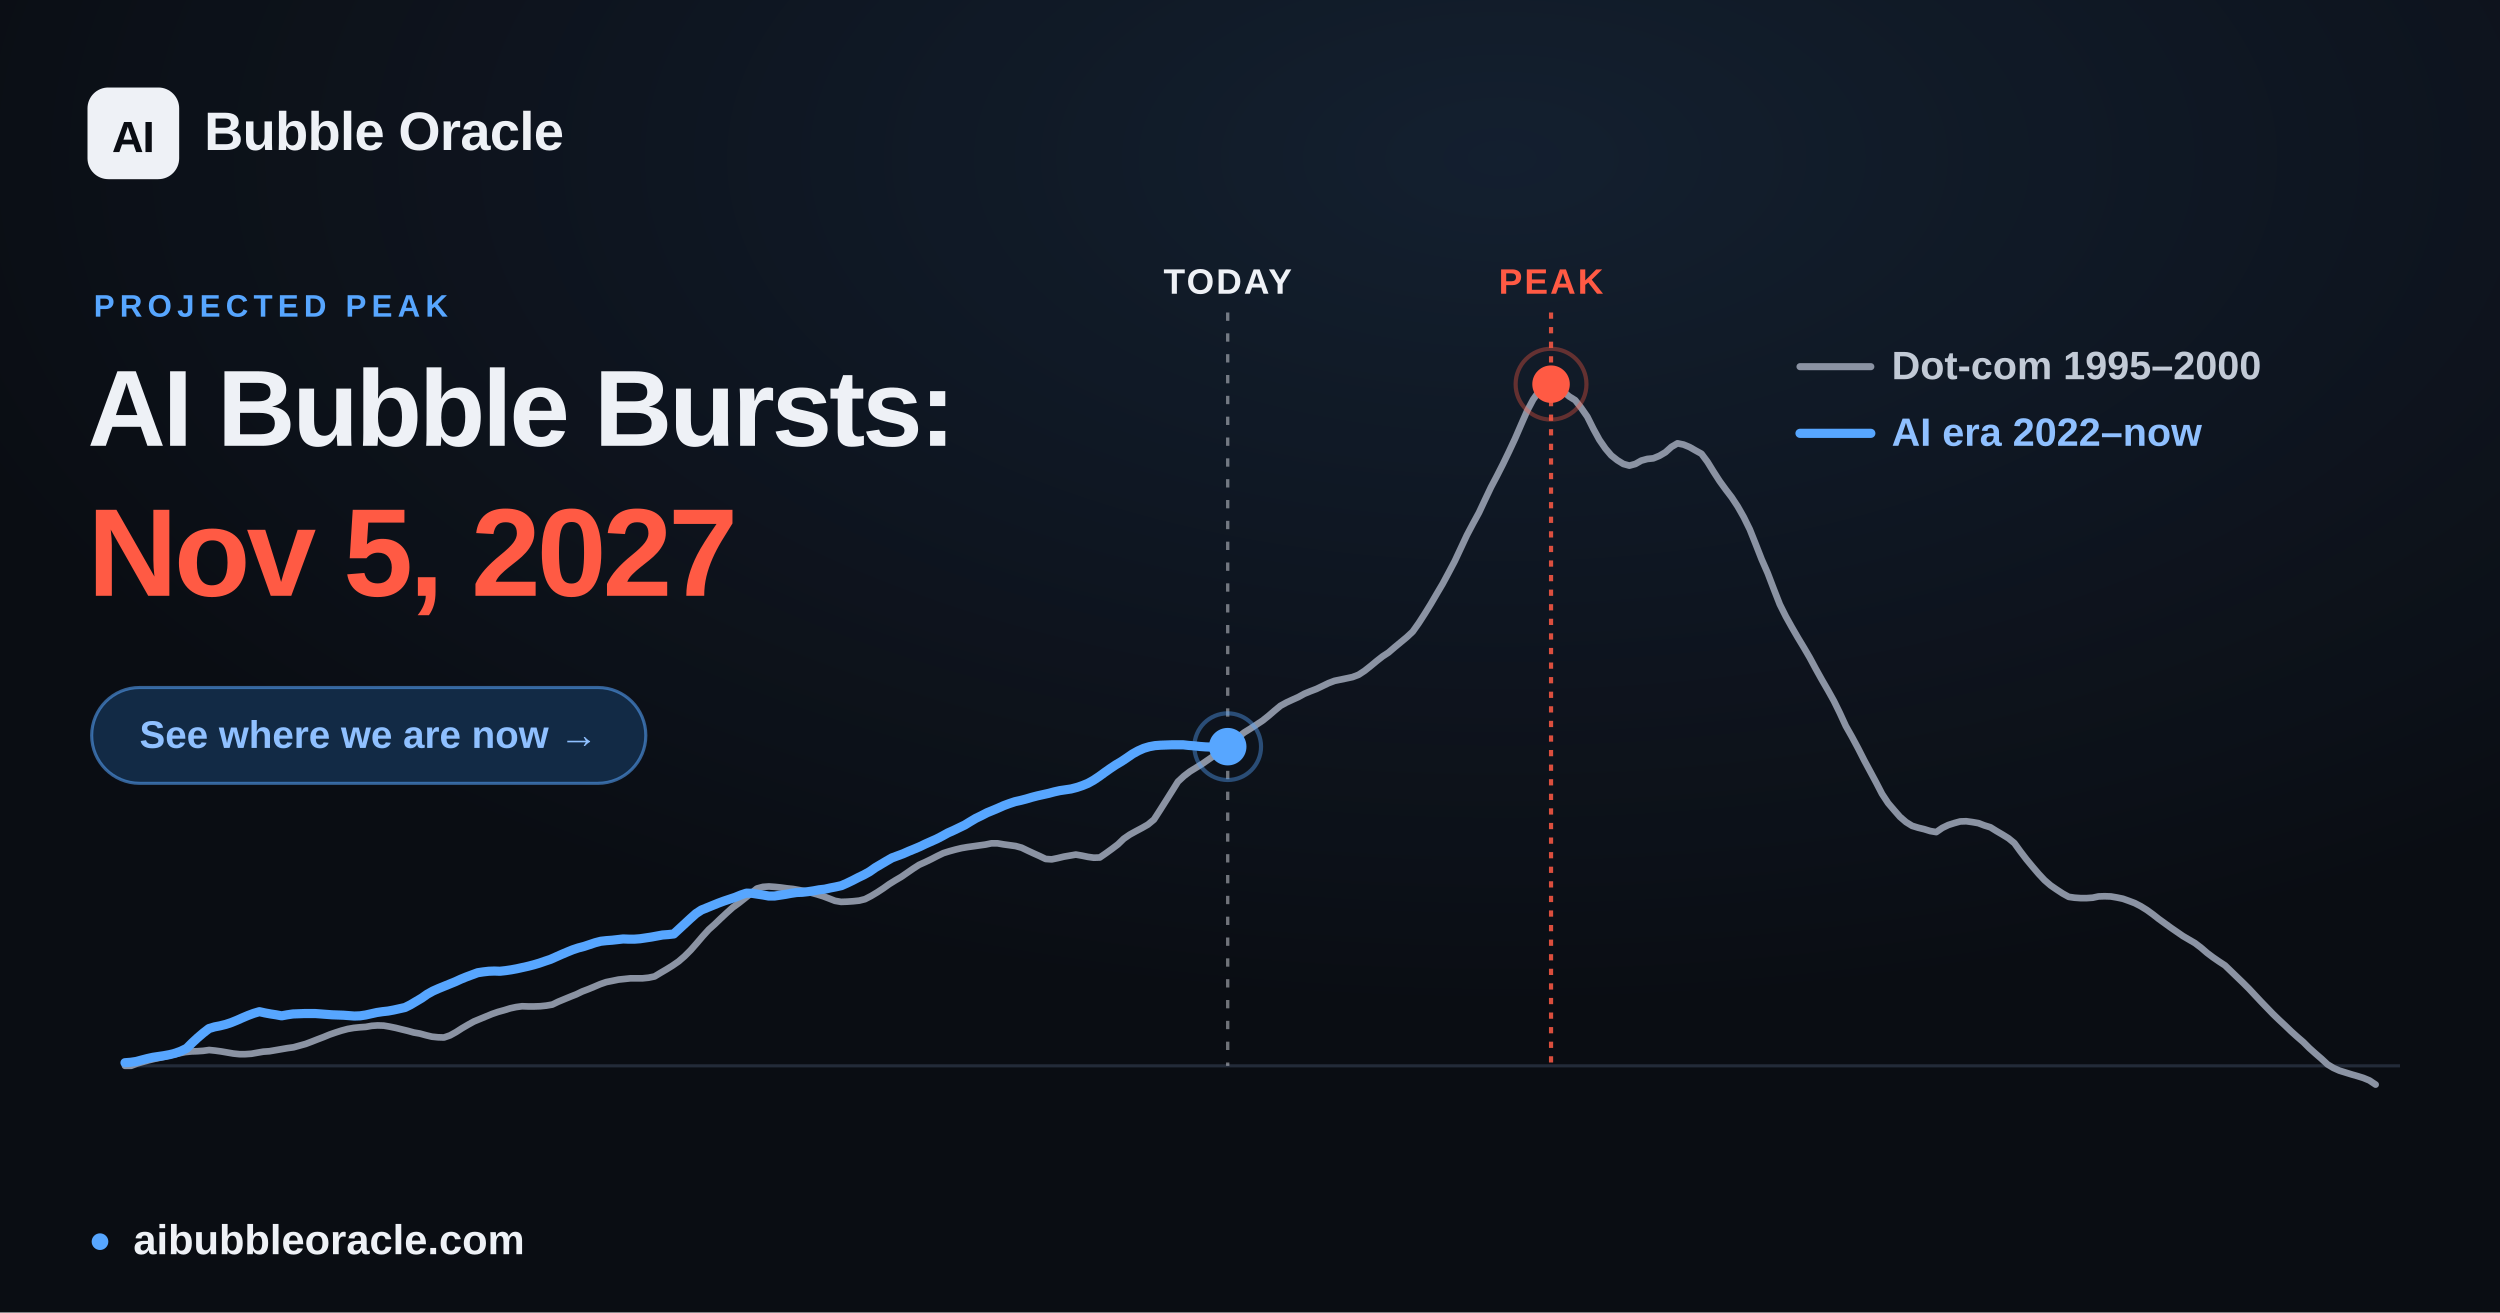
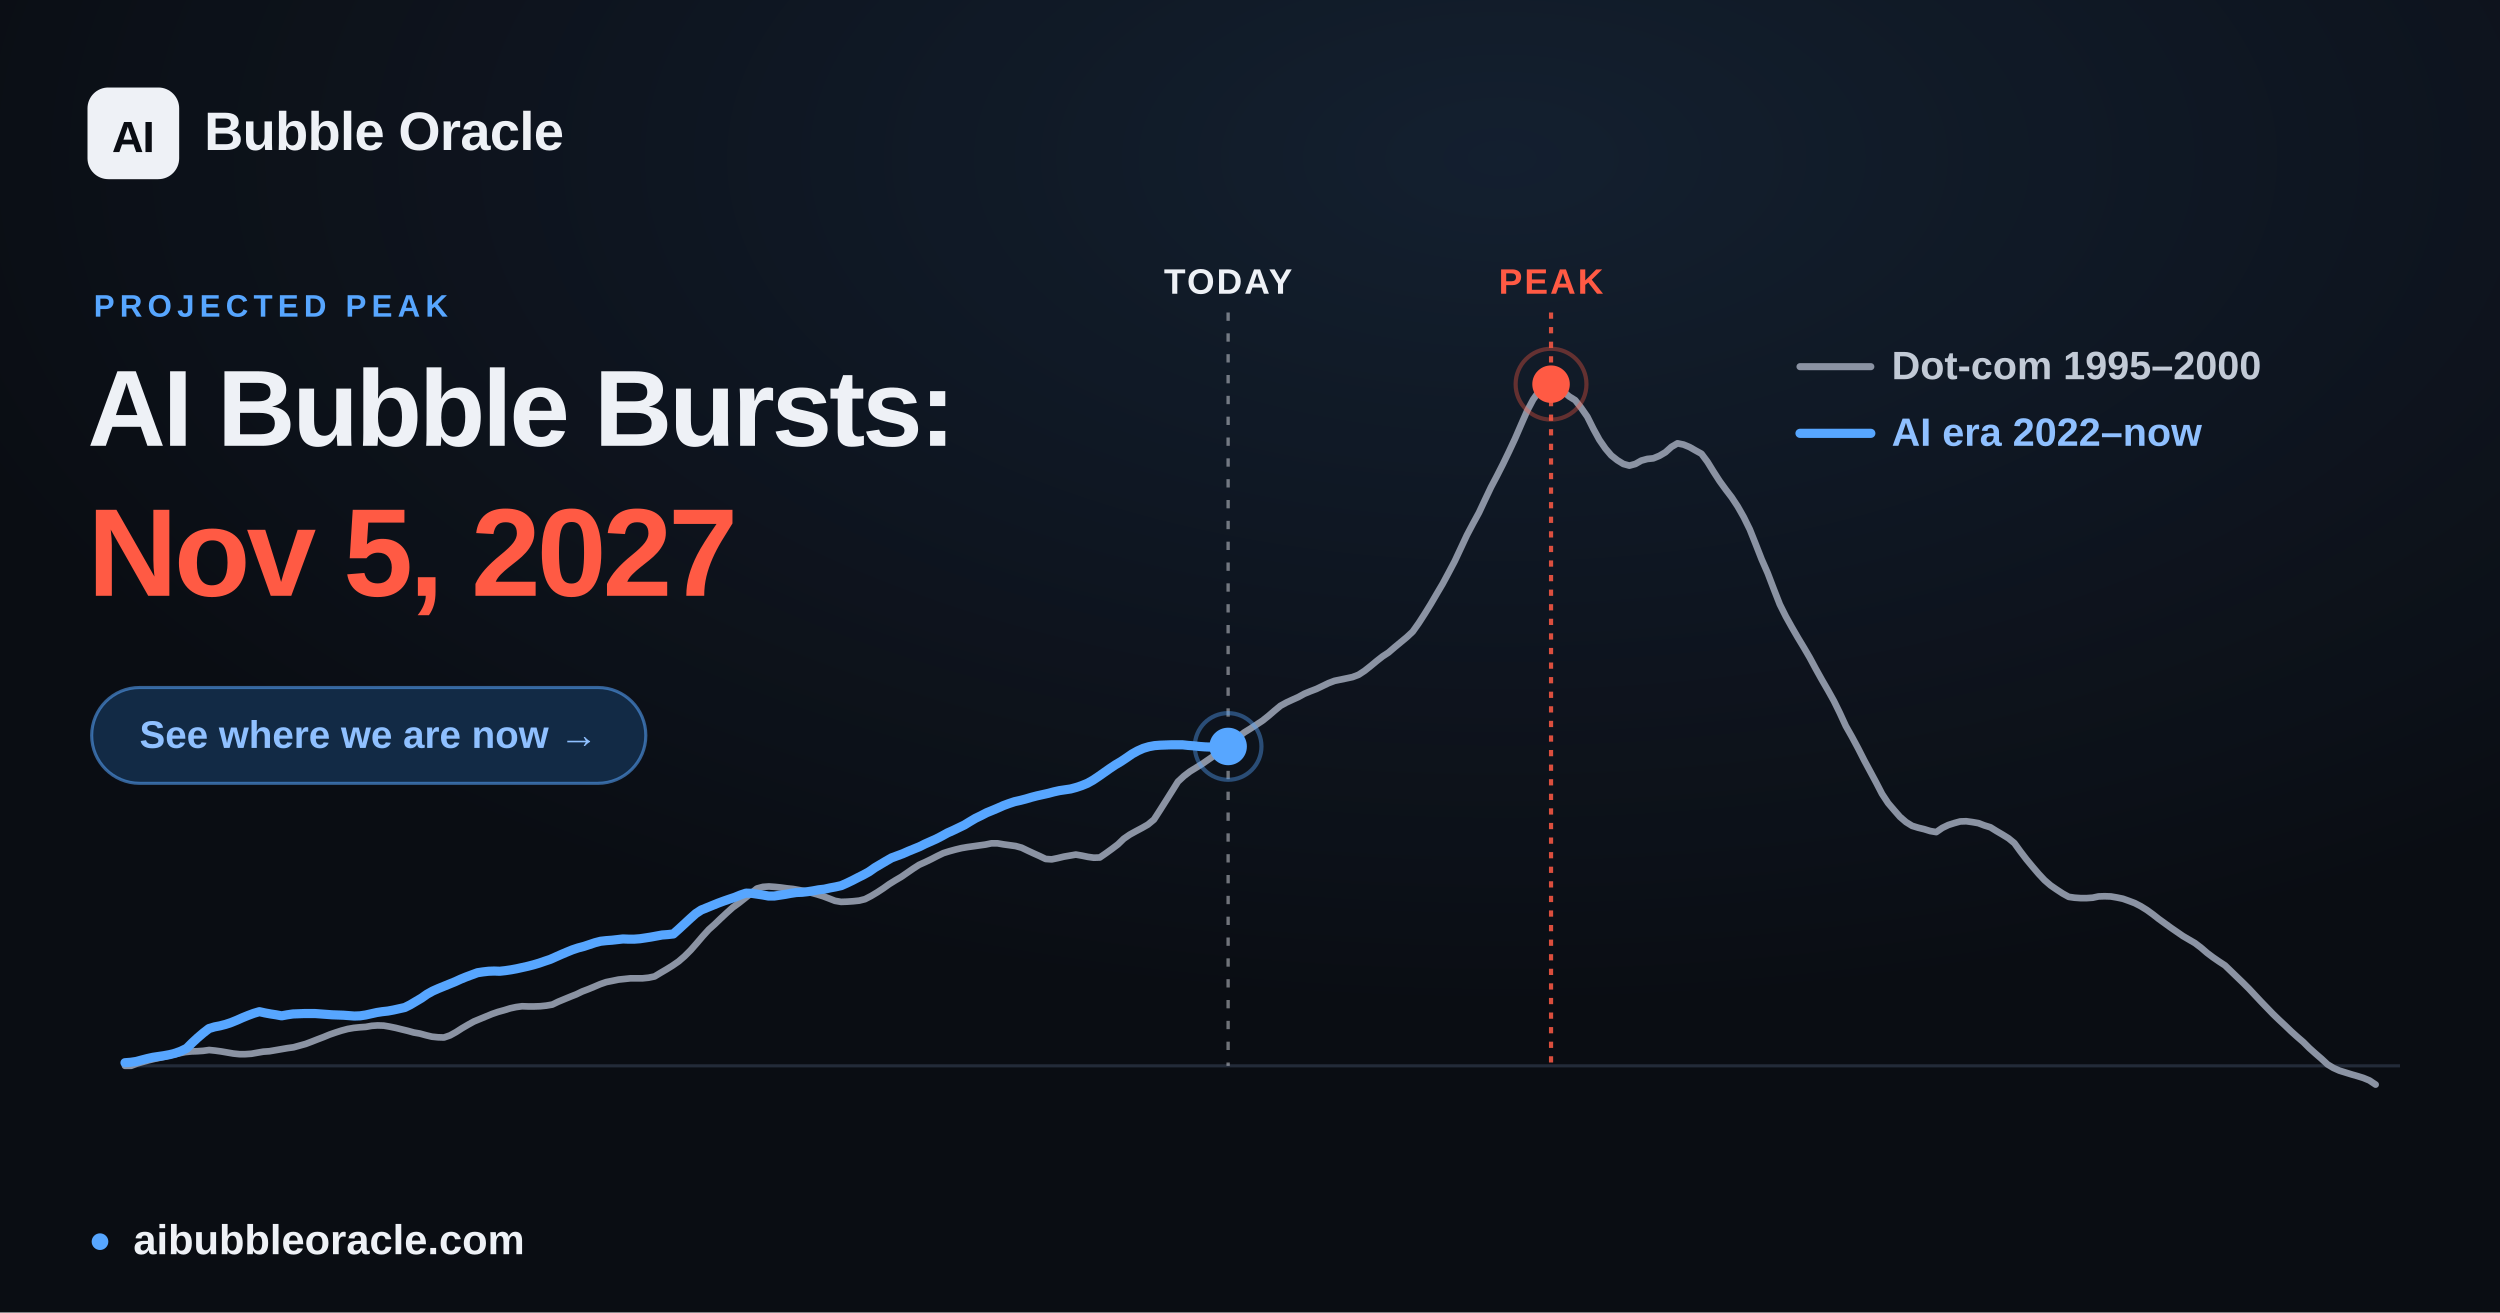
<svg xmlns="http://www.w3.org/2000/svg" width="1200" height="630" viewBox="0 0 1200 630" font-family="Arial, 'Liberation Sans', 'DejaVu Sans', sans-serif">
  <defs>
    <radialGradient id="glow" cx="60%" cy="12%" r="65%">
      <stop offset="0" stop-color="#57a6ff" stop-opacity="0.12" />
      <stop offset="1" stop-color="#57a6ff" stop-opacity="0" />
    </radialGradient>
  </defs>
  <rect width="1200" height="630" fill="#0a0d13" />
  <rect width="1200" height="630" fill="url(#glow)" />
  <line x1="60.0" y1="511.6" x2="1152.0" y2="511.6" stroke="#232b39" stroke-width="1.5" />
-   <line x1="589.3" y1="150" x2="589.3" y2="511.6" stroke="#eef1f6" stroke-opacity="0.45" stroke-width="1.6" stroke-dasharray="4 6" />
-   <text x="589.3" y="141" text-anchor="middle" font-size="17" font-weight="700" fill="#eef1f6" letter-spacing="1">TODAY</text>
+   <line x1="589.5" y1="150" x2="589.5" y2="511.6" stroke="#eef1f6" stroke-opacity="0.45" stroke-width="1.6" stroke-dasharray="4 6" />
+   <text x="589.5" y="141" text-anchor="middle" font-size="17" font-weight="700" fill="#eef1f6" letter-spacing="1">TODAY</text>
  <line x1="744.5" y1="150" x2="744.5" y2="511.6" stroke="#ff5a44" stroke-opacity="0.85" stroke-width="2" stroke-dasharray="3 4" />
  <text x="744.5" y="141" text-anchor="middle" font-size="17" font-weight="700" fill="#ff5a44" letter-spacing="1">PEAK</text>
  <polyline points="60.0,511.6 62.9,511.6 65.8,510.5 68.6,509.7 71.5,508.9 74.4,508.2 77.3,507.6 80.3,506.9 83.1,506.2 86.0,505.6 88.9,505.0 91.8,504.7 94.6,504.6 97.5,504.4 100.4,504.0 103.3,504.3 106.2,504.7 109.1,505.2 112.0,505.7 114.9,506.0 117.8,506.0 120.7,505.8 123.5,505.3 126.4,504.8 129.3,504.6 132.2,504.1 135.1,503.6 138.0,503.1 140.9,502.7 143.8,501.9 146.7,501.1 149.6,500.0 152.4,498.9 155.3,497.8 158.2,496.6 161.1,495.6 163.9,494.7 166.9,493.9 169.8,493.4 172.7,493.1 175.6,492.9 178.4,492.4 181.3,492.2 184.2,492.3 187.1,492.8 190.0,493.4 192.8,494.1 195.7,494.8 198.6,495.6 201.5,496.1 204.4,496.9 207.3,497.6 210.2,497.9 213.1,498.0 216.0,497.0 218.9,495.4 221.7,493.6 224.6,491.9 227.5,490.3 230.4,489.1 233.3,487.9 236.2,486.7 239.1,485.7 242.0,484.9 244.9,484.0 247.7,483.4 250.6,483.0 253.5,483.1 256.4,483.1 259.3,483.0 262.2,482.7 265.1,482.2 268.0,480.8 270.9,479.6 273.8,478.4 276.6,477.3 279.5,475.9 282.4,474.8 285.3,473.6 288.1,472.4 291.0,471.4 294.0,470.8 296.9,470.2 299.8,469.9 302.6,469.6 305.5,469.6 308.4,469.6 311.3,469.3 314.2,468.7 317.0,467.0 319.9,465.3 322.8,463.5 325.7,461.5 328.6,459.0 331.5,456.1 334.4,452.8 337.3,449.4 340.2,446.2 343.1,443.6 345.9,440.9 348.8,438.2 351.7,435.6 354.6,433.5 357.5,431.2 360.4,428.9 363.3,426.5 366.2,425.7 369.1,425.5 371.9,425.7 374.8,426.0 377.7,426.4 380.6,426.7 383.5,427.2 386.4,427.8 389.3,428.5 392.2,429.3 395.1,430.2 398.0,431.3 400.8,432.4 403.7,432.9 406.6,432.8 409.5,432.6 412.4,432.3 415.2,431.6 418.1,430.1 421.1,428.3 424.0,426.4 426.8,424.4 429.7,422.6 432.6,420.9 435.5,418.9 438.4,416.9 441.2,415.1 444.1,413.8 447.0,412.4 449.9,410.9 452.8,409.5 455.7,408.6 458.6,407.8 461.5,407.1 464.4,406.6 467.3,406.2 470.1,405.8 473.0,405.4 475.9,404.8 478.8,404.8 481.7,405.3 484.6,405.7 487.5,406.1 490.4,406.9 493.3,408.3 496.1,409.6 499.0,410.9 501.9,412.3 504.8,412.5 507.7,411.9 510.6,411.2 513.5,410.7 516.4,410.2 519.3,410.7 522.2,411.3 525.0,411.7 527.9,411.6 530.8,409.6 533.7,407.5 536.6,405.3 539.4,402.6 542.3,400.6 545.2,399.0 548.2,397.4 551.0,395.8 553.9,393.4 556.8,388.9 559.7,384.3 562.6,379.7 565.4,375.2 568.3,372.5 571.2,370.3 574.1,368.5 577.0,366.7 579.9,364.7 582.8,362.7 585.7,360.6 588.6,358.8 591.5,356.5 594.3,353.8 597.2,351.6 600.1,349.8 603.0,347.9 605.9,346.0 608.8,343.7 611.7,341.2 614.6,338.8 617.5,337.2 620.3,335.9 623.2,334.6 626.1,333.0 629.0,331.8 631.9,330.7 634.8,329.3 637.7,327.9 640.6,326.8 643.5,326.2 646.4,325.6 649.2,325.0 652.1,323.9 655.0,322.0 657.9,319.7 660.8,317.3 663.6,315.1 666.5,313.2 669.4,310.7 672.3,308.3 675.2,305.9 678.1,303.2 681.0,299.1 683.9,294.6 686.8,289.9 689.6,285.1 692.5,280.2 695.4,274.8 698.3,269.3 701.2,263.1 704.1,256.9 707.0,251.4 709.9,246.1 712.8,239.9 715.7,233.8 718.5,228.5 721.4,222.8 724.3,216.8 727.2,210.6 730.1,203.9 733.0,197.3 735.9,191.8 738.8,187.7 741.7,184.7 744.5,184.4 747.4,185.6 750.3,187.9 753.2,190.3 756.1,192.1 758.9,195.7 761.9,200.0 764.8,205.8 767.7,211.1 770.6,215.3 773.4,218.6 776.3,220.9 779.2,222.7 782.1,223.5 785.0,222.7 787.8,221.1 790.7,220.3 793.6,220.0 796.5,218.8 799.4,217.1 802.3,214.5 805.2,212.8 808.1,213.4 811.0,214.6 813.8,216.2 816.7,217.8 819.6,221.7 822.5,226.4 825.4,230.9 828.3,234.9 831.2,238.7 834.1,243.1 837.0,248.2 839.9,254.1 842.7,261.1 845.6,268.5 848.5,275.1 851.4,282.7 854.3,290.1 857.2,295.9 860.1,301.1 863.0,306.1 865.9,310.9 868.7,315.7 871.6,321.1 874.5,326.3 877.4,331.3 880.3,336.5 883.1,342.2 886.0,348.5 889.0,353.8 891.9,359.2 894.8,364.9 897.6,370.1 900.5,375.5 903.4,381.1 906.3,385.5 909.2,388.9 912.0,392.1 914.9,394.6 917.8,396.4 920.7,397.3 923.6,398.0 926.5,398.9 929.4,399.4 932.3,397.4 935.2,396.0 938.0,395.1 940.9,394.3 943.8,394.2 946.7,394.6 949.6,395.1 952.5,396.2 955.4,397.1 958.3,398.9 961.2,400.6 964.1,402.4 966.9,404.7 969.8,408.7 972.7,412.5 975.6,416.0 978.5,419.4 981.4,422.5 984.3,425.0 987.2,427.0 990.1,428.9 993.0,430.5 995.8,430.9 998.7,431.1 1001.6,431.1 1004.5,430.9 1007.3,430.3 1010.2,430.2 1013.2,430.3 1016.1,430.8 1019.0,431.4 1021.8,432.4 1024.7,433.5 1027.6,435.0 1030.5,436.8 1033.4,438.9 1036.2,441.1 1039.1,443.2 1042.0,445.3 1044.9,447.3 1047.8,449.3 1050.7,451.0 1053.6,452.7 1056.5,454.9 1059.4,457.4 1062.2,459.5 1065.1,461.5 1068.0,463.4 1070.9,466.2 1073.8,469.0 1076.7,471.8 1079.6,474.7 1082.5,477.8 1085.4,480.9 1088.3,483.9 1091.1,486.8 1094.0,489.6 1096.9,492.3 1099.8,495.1 1102.7,497.7 1105.6,500.2 1108.5,503.1 1111.4,505.7 1114.3,508.2 1117.2,510.9 1120.0,512.6 1122.9,513.9 1125.8,514.8 1128.7,515.7 1131.5,516.5 1134.4,517.4 1137.3,518.6 1140.3,520.6" fill="none" stroke="#8b93a3" stroke-width="3.2" stroke-linejoin="round" stroke-linecap="round" />
-   <polyline points="60.0,510.1 62.7,509.9 65.4,509.5 68.0,508.8 70.7,508.1 73.4,507.5 76.1,507.1 78.8,506.7 81.5,506.2 84.2,505.5 86.9,504.5 89.6,503.2 92.2,500.6 94.9,498.1 97.6,495.8 100.3,493.7 103.0,492.9 105.6,492.4 108.4,491.7 111.1,490.8 113.8,489.7 116.5,488.5 119.1,487.4 121.8,486.4 124.5,485.6 127.2,486.2 129.9,486.7 132.5,487.1 135.2,487.6 137.9,487.1 140.6,486.7 143.3,486.6 146.0,486.5 148.7,486.5 151.4,486.5 154.1,486.7 156.7,486.9 159.4,487.1 162.1,487.2 164.8,487.3 167.5,487.5 170.1,487.7 172.8,487.6 175.5,487.2 178.2,486.6 180.9,486.0 183.6,485.6 186.3,485.3 189.0,484.8 191.7,484.2 194.4,483.6 197.0,482.3 199.7,480.7 202.4,479.1 205.1,477.2 207.8,475.7 210.5,474.5 213.2,473.4 215.9,472.3 218.6,471.2 221.2,470.0 223.9,468.9 226.6,467.9 229.3,466.9 232.0,466.5 234.6,466.2 237.3,466.1 240.0,466.2 242.7,465.9 245.4,465.5 248.1,465.0 250.8,464.4 253.5,463.8 256.2,463.1 258.9,462.3 261.5,461.4 264.2,460.5 266.9,459.3 269.6,458.1 272.2,457.0 274.9,455.9 277.6,455.0 280.3,454.3 283.0,453.4 285.7,452.5 288.4,451.8 291.1,451.5 293.8,451.3 296.5,451.0 299.1,450.7 301.8,450.8 304.5,450.8 307.2,450.6 309.9,450.2 312.6,449.8 315.3,449.3 318.0,448.8 320.7,448.6 323.4,448.3 326.0,445.9 328.7,443.4 331.4,440.9 334.1,438.5 336.7,436.8 339.4,435.7 342.1,434.6 344.8,433.5 347.5,432.5 350.2,431.6 352.9,430.7 355.6,429.6 358.3,428.7 361.0,428.8 363.6,429.2 366.3,429.6 369.0,430.1 371.7,430.1 374.4,429.7 377.0,429.3 379.7,428.8 382.4,428.4 385.1,428.3 387.8,428.0 390.5,427.6 393.2,427.1 395.9,426.8 398.6,426.2 401.2,425.7 403.9,425.1 406.6,423.9 409.3,422.6 412.0,421.2 414.7,419.9 417.4,418.4 420.1,416.5 422.8,414.9 425.5,413.3 428.1,411.8 430.8,410.8 433.5,409.8 436.2,408.6 438.9,407.5 441.5,406.4 444.2,405.1 446.9,403.9 449.6,402.7 452.3,401.3 455.0,399.8 457.7,398.6 460.4,397.3 463.1,396.0 465.7,394.4 468.4,392.8 471.1,391.5 473.8,390.1 476.5,389.0 479.1,387.9 481.8,386.7 484.5,385.7 487.2,384.8 489.9,384.2 492.6,383.5 495.3,382.7 498.0,382.0 500.7,381.4 503.4,380.8 506.0,380.1 508.7,379.5 511.4,379.1 514.1,378.7 516.8,378.0 519.5,377.1 522.2,376.0 524.9,374.5 527.6,372.7 530.2,370.8 532.9,368.9 535.6,367.1 538.3,365.5 541.0,363.7 543.6,361.9 546.3,360.4 549.0,359.2 551.7,358.4 554.4,357.9 557.1,357.7 559.8,357.6 562.5,357.5 565.2,357.5 567.9,357.5 570.5,357.8 573.2,358.0 575.9,358.3 578.6,358.5 581.2,358.6 583.9,358.7 586.6,358.7 589.3,358.4" fill="none" stroke="#57a6ff" stroke-width="4.4" stroke-linejoin="round" stroke-linecap="round" />
-   <circle cx="589.3" cy="358.4" r="9" fill="#57a6ff" />
-   <circle cx="589.3" cy="358.4" r="16" fill="none" stroke="#57a6ff" stroke-opacity="0.4" stroke-width="2" />
+   <polyline points="60.0,510.1 62.7,509.9 65.4,509.5 68.0,508.8 70.7,508.1 73.4,507.5 76.1,507.1 78.8,506.7 81.5,506.2 84.2,505.5 86.9,504.5 89.6,503.2 92.2,500.6 94.9,498.1 97.6,495.8 100.3,493.7 103.0,492.9 105.6,492.4 108.3,491.7 111.0,490.8 113.7,489.7 116.4,488.5 119.1,487.4 121.8,486.4 124.5,485.6 127.2,486.2 129.9,486.7 132.5,487.1 135.2,487.6 137.9,487.1 140.6,486.7 143.3,486.6 145.9,486.5 148.6,486.5 151.3,486.5 154.0,486.7 156.7,486.9 159.4,487.1 162.1,487.2 164.8,487.3 167.5,487.5 170.1,487.7 172.8,487.6 175.5,487.2 178.2,486.6 180.9,486.0 183.5,485.6 186.2,485.3 188.9,484.8 191.6,484.2 194.3,483.6 196.9,482.3 199.6,480.7 202.3,479.1 205.0,477.2 207.7,475.7 210.4,474.5 213.1,473.4 215.8,472.3 218.5,471.2 221.1,470.0 223.8,468.9 226.5,467.9 229.2,466.9 231.9,466.5 234.5,466.2 237.2,466.1 239.9,466.2 242.6,465.9 245.3,465.5 248.0,465.0 250.7,464.4 253.4,463.8 256.1,463.1 258.8,462.3 261.4,461.4 264.1,460.5 266.8,459.3 269.5,458.1 272.1,457.0 274.8,455.9 277.5,455.0 280.2,454.3 282.9,453.4 285.6,452.5 288.3,451.8 291.0,451.5 293.7,451.3 296.4,451.0 299.0,450.7 301.7,450.8 304.4,450.8 307.1,450.6 309.8,450.2 312.4,449.8 315.1,449.3 317.8,448.8 320.5,448.6 323.2,448.3 325.9,445.9 328.6,443.4 331.3,440.9 334.0,438.5 336.6,436.8 339.3,435.7 342.0,434.6 344.7,433.5 347.4,432.5 350.0,431.6 352.7,430.7 355.4,429.6 358.1,428.7 360.8,428.8 363.5,429.2 366.2,429.6 368.9,430.1 371.6,430.1 374.3,429.7 376.9,429.3 379.6,428.8 382.3,428.4 385.0,428.3 387.7,428.0 390.3,427.6 393.0,427.1 395.7,426.8 398.4,426.2 401.1,425.7 403.8,425.1 406.5,423.9 409.2,422.6 411.9,421.2 414.5,419.9 417.2,418.4 419.9,416.5 422.6,414.9 425.3,413.3 427.9,411.8 430.6,410.8 433.3,409.8 436.0,408.6 438.7,407.5 441.4,406.4 444.0,405.1 446.7,403.9 449.4,402.7 452.1,401.3 454.8,399.8 457.5,398.6 460.2,397.3 462.9,396.0 465.5,394.4 468.2,392.8 470.9,391.5 473.6,390.1 476.3,389.0 478.9,387.9 481.6,386.7 484.3,385.7 487.0,384.8 489.7,384.2 492.4,383.5 495.1,382.7 497.8,382.0 500.5,381.4 503.2,380.8 505.8,380.1 508.5,379.5 511.2,379.1 513.9,378.7 516.5,378.0 519.2,377.1 521.9,376.0 524.6,374.5 527.3,372.7 530.0,370.8 532.7,368.9 535.4,367.1 538.1,365.5 540.8,363.7 543.4,361.9 546.1,360.4 548.8,359.2 551.5,358.4 554.2,357.9 556.8,357.7 559.5,357.6 562.2,357.5 564.9,357.5 567.6,357.5 570.3,357.8 573.0,358.0 575.7,358.3 578.4,358.5 581.0,358.6 583.7,358.7 586.4,358.7 589.1,358.4 589.5,358.3" fill="none" stroke="#57a6ff" stroke-width="4.4" stroke-linejoin="round" stroke-linecap="round" />
+   <circle cx="589.5" cy="358.3" r="9" fill="#57a6ff" />
+   <circle cx="589.5" cy="358.3" r="16" fill="none" stroke="#57a6ff" stroke-opacity="0.4" stroke-width="2" />
  <circle cx="744.5" cy="184.4" r="17" fill="none" stroke="#ff5a44" stroke-opacity="0.35" stroke-width="2" />
  <circle cx="744.5" cy="184.4" r="9" fill="#ff5a44" />
  <g font-size="19" font-weight="600">
    <line x1="864" y1="176" x2="898" y2="176" stroke="#8b93a3" stroke-width="3.4" stroke-linecap="round" />
    <text x="908" y="182" fill="#c2cad6">Dot-com  1995–2000</text>
    <line x1="864" y1="208" x2="898" y2="208" stroke="#57a6ff" stroke-width="4.4" stroke-linecap="round" />
    <text x="908" y="214" fill="#8fc0ff">AI era  2022–now</text>
  </g>
  <rect x="42" y="42" width="44" height="44" rx="10" fill="#eef1f6" />
  <text x="64" y="73" text-anchor="middle" font-size="21" font-weight="800" fill="#0a0d13" letter-spacing="-0.5">AI</text>
  <text x="98" y="72" font-size="26" font-weight="700" fill="#eef1f6" letter-spacing="-0.3">Bubble Oracle</text>
  <text x="45" y="152" font-size="15" font-weight="700" fill="#57a6ff" letter-spacing="2.5">PROJECTED PEAK</text>
  <text x="42" y="214" font-size="52" font-weight="800" fill="#eef1f6" letter-spacing="-1.4">AI Bubble Bursts:</text>
  <text x="42" y="286" font-size="60" font-weight="800" fill="#ff5a44" letter-spacing="-1.8">Nov 5, 2027</text>
  <rect x="44" y="330" width="266" height="46" rx="23" fill="#122a45" stroke="#57a6ff" stroke-opacity="0.55" stroke-width="1.5" />
  <text x="177" y="359" text-anchor="middle" font-size="18.5" font-weight="700" fill="#8fc0ff">See where we are now  →</text>
  <circle cx="48" cy="596" r="4" fill="#57a6ff" />
  <text x="64" y="602" font-size="20" font-weight="600" fill="#eef1f6">aibubbleoracle.com</text>
</svg>
